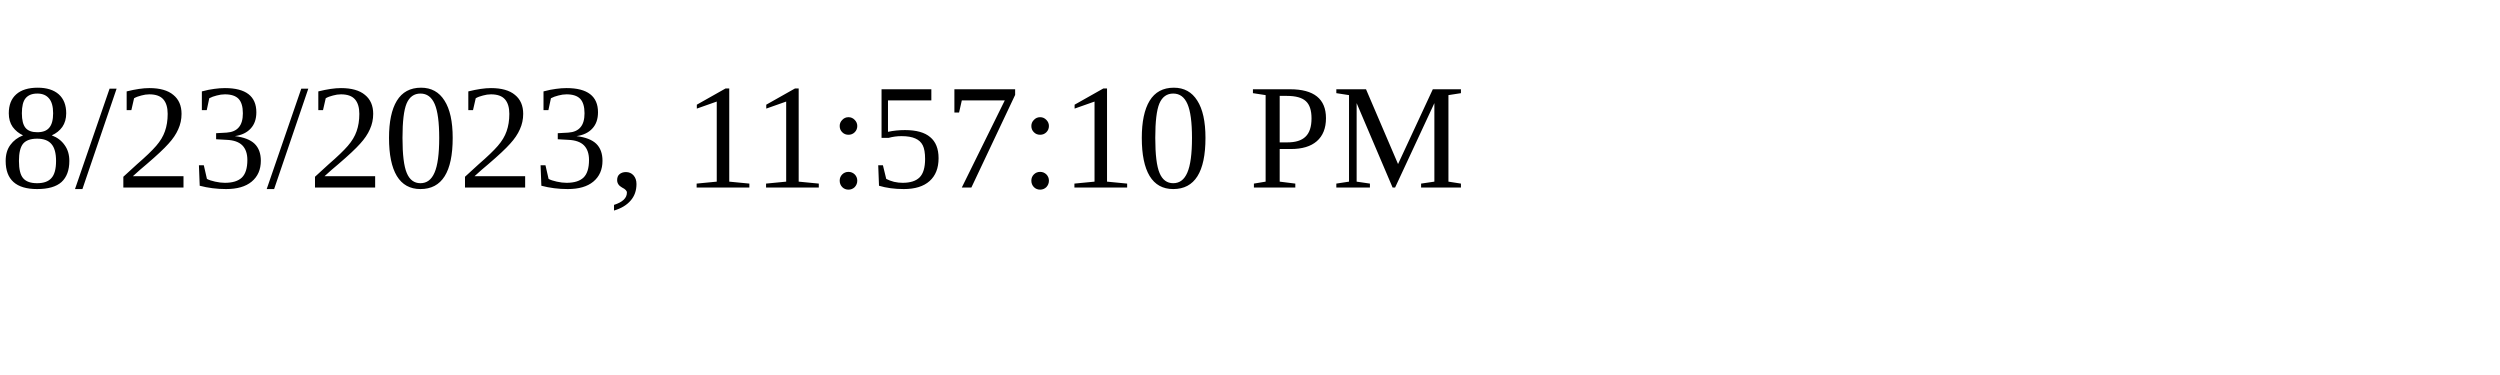
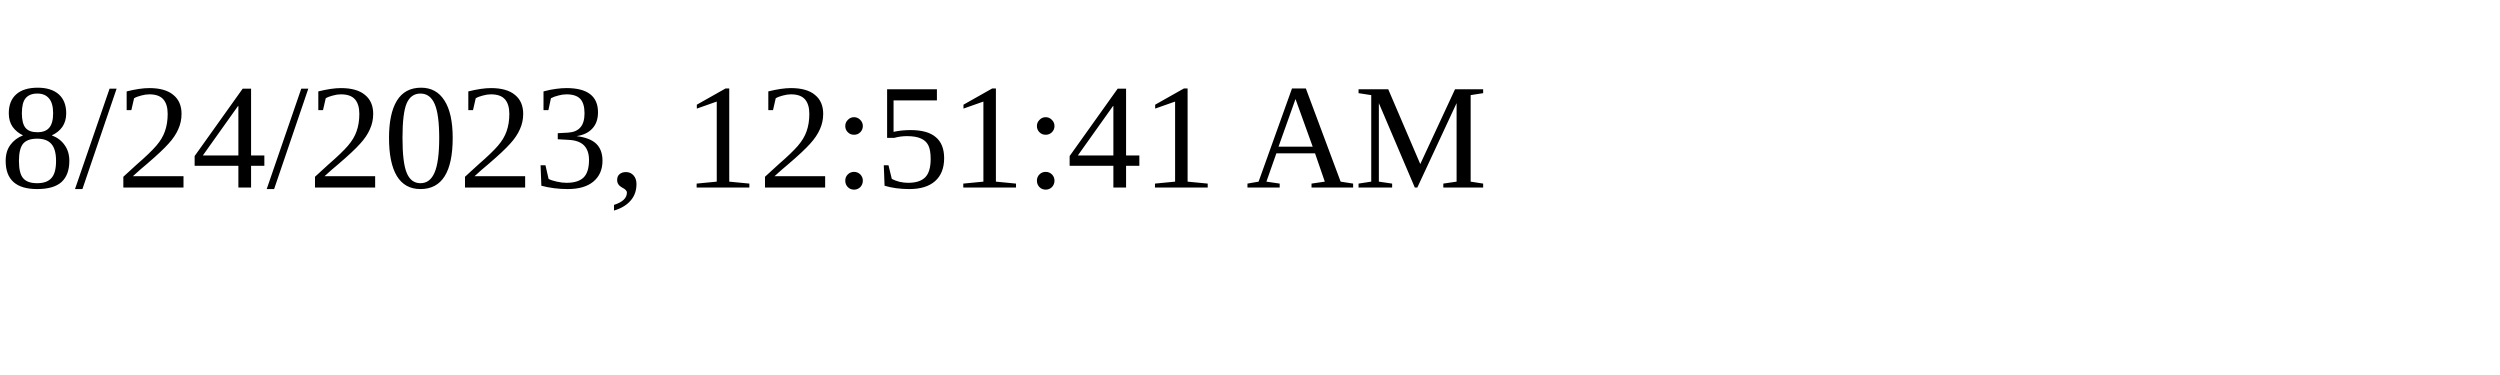
<svg xmlns="http://www.w3.org/2000/svg" height="30" width="200">
-   <text x="0" y="15">8/23/2023, 11:57:10 PM</text>
+   <text x="0" y="15">8/24/2023, 12:51:41 AM</text>
</svg>
